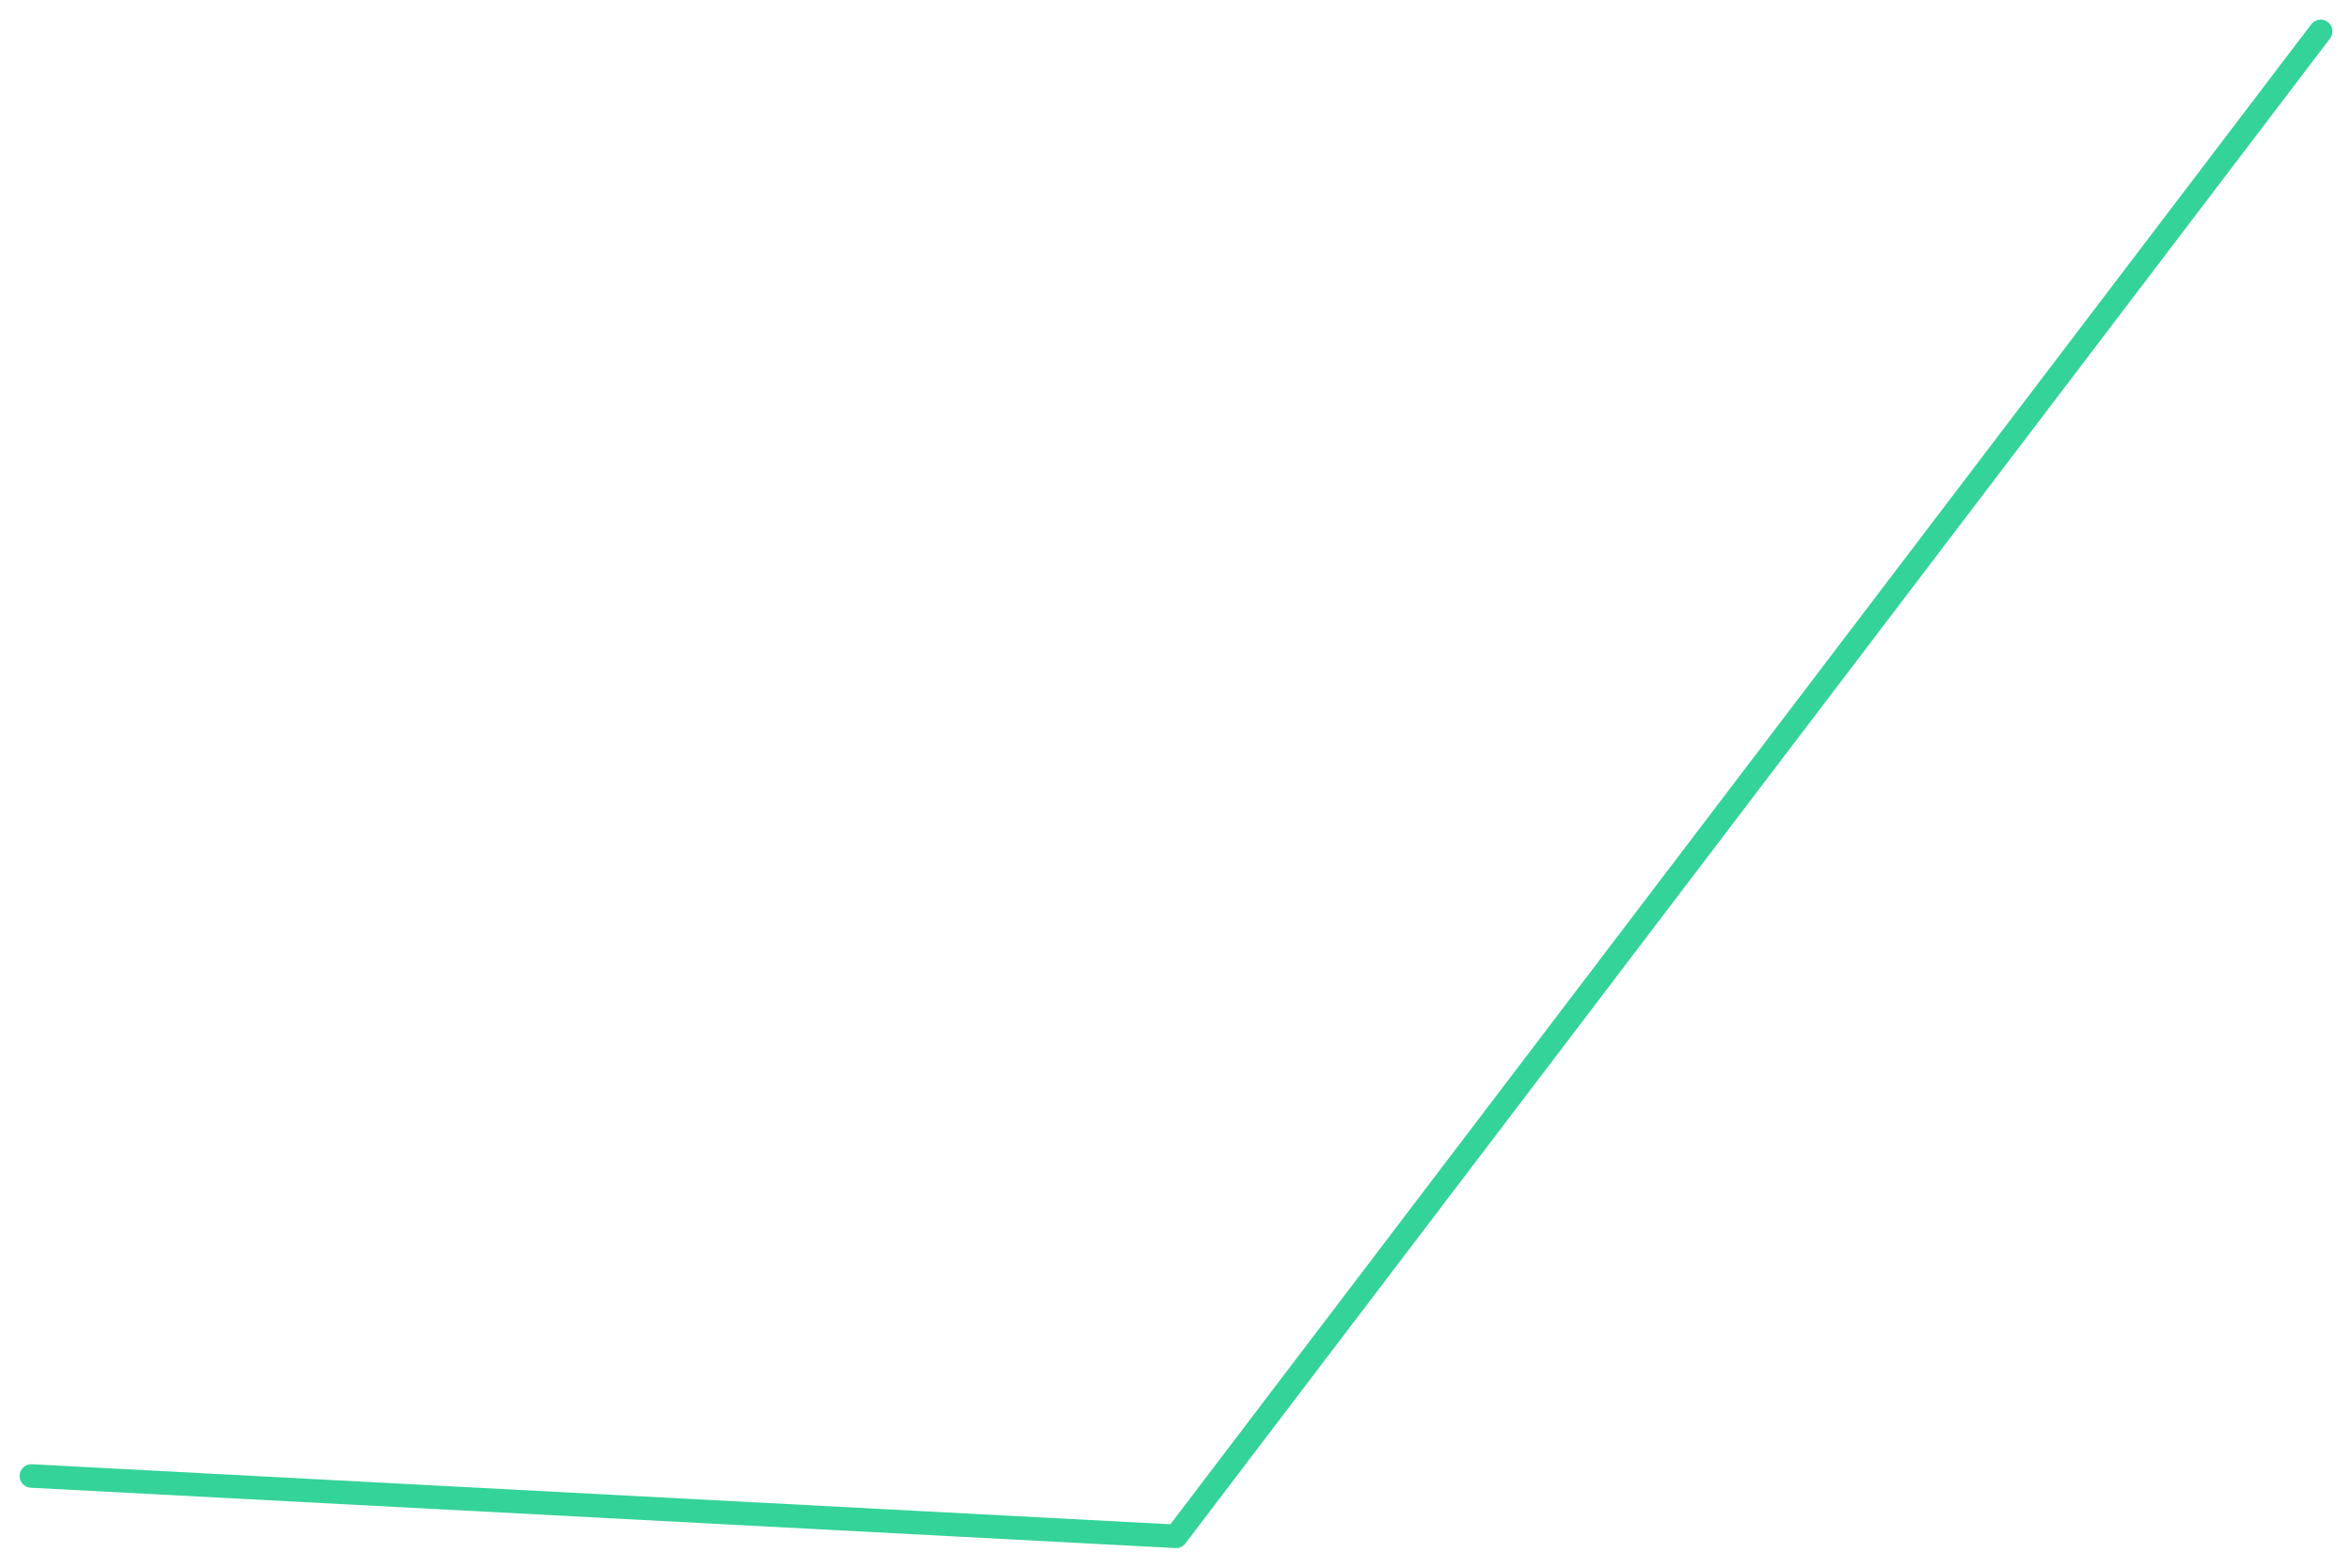
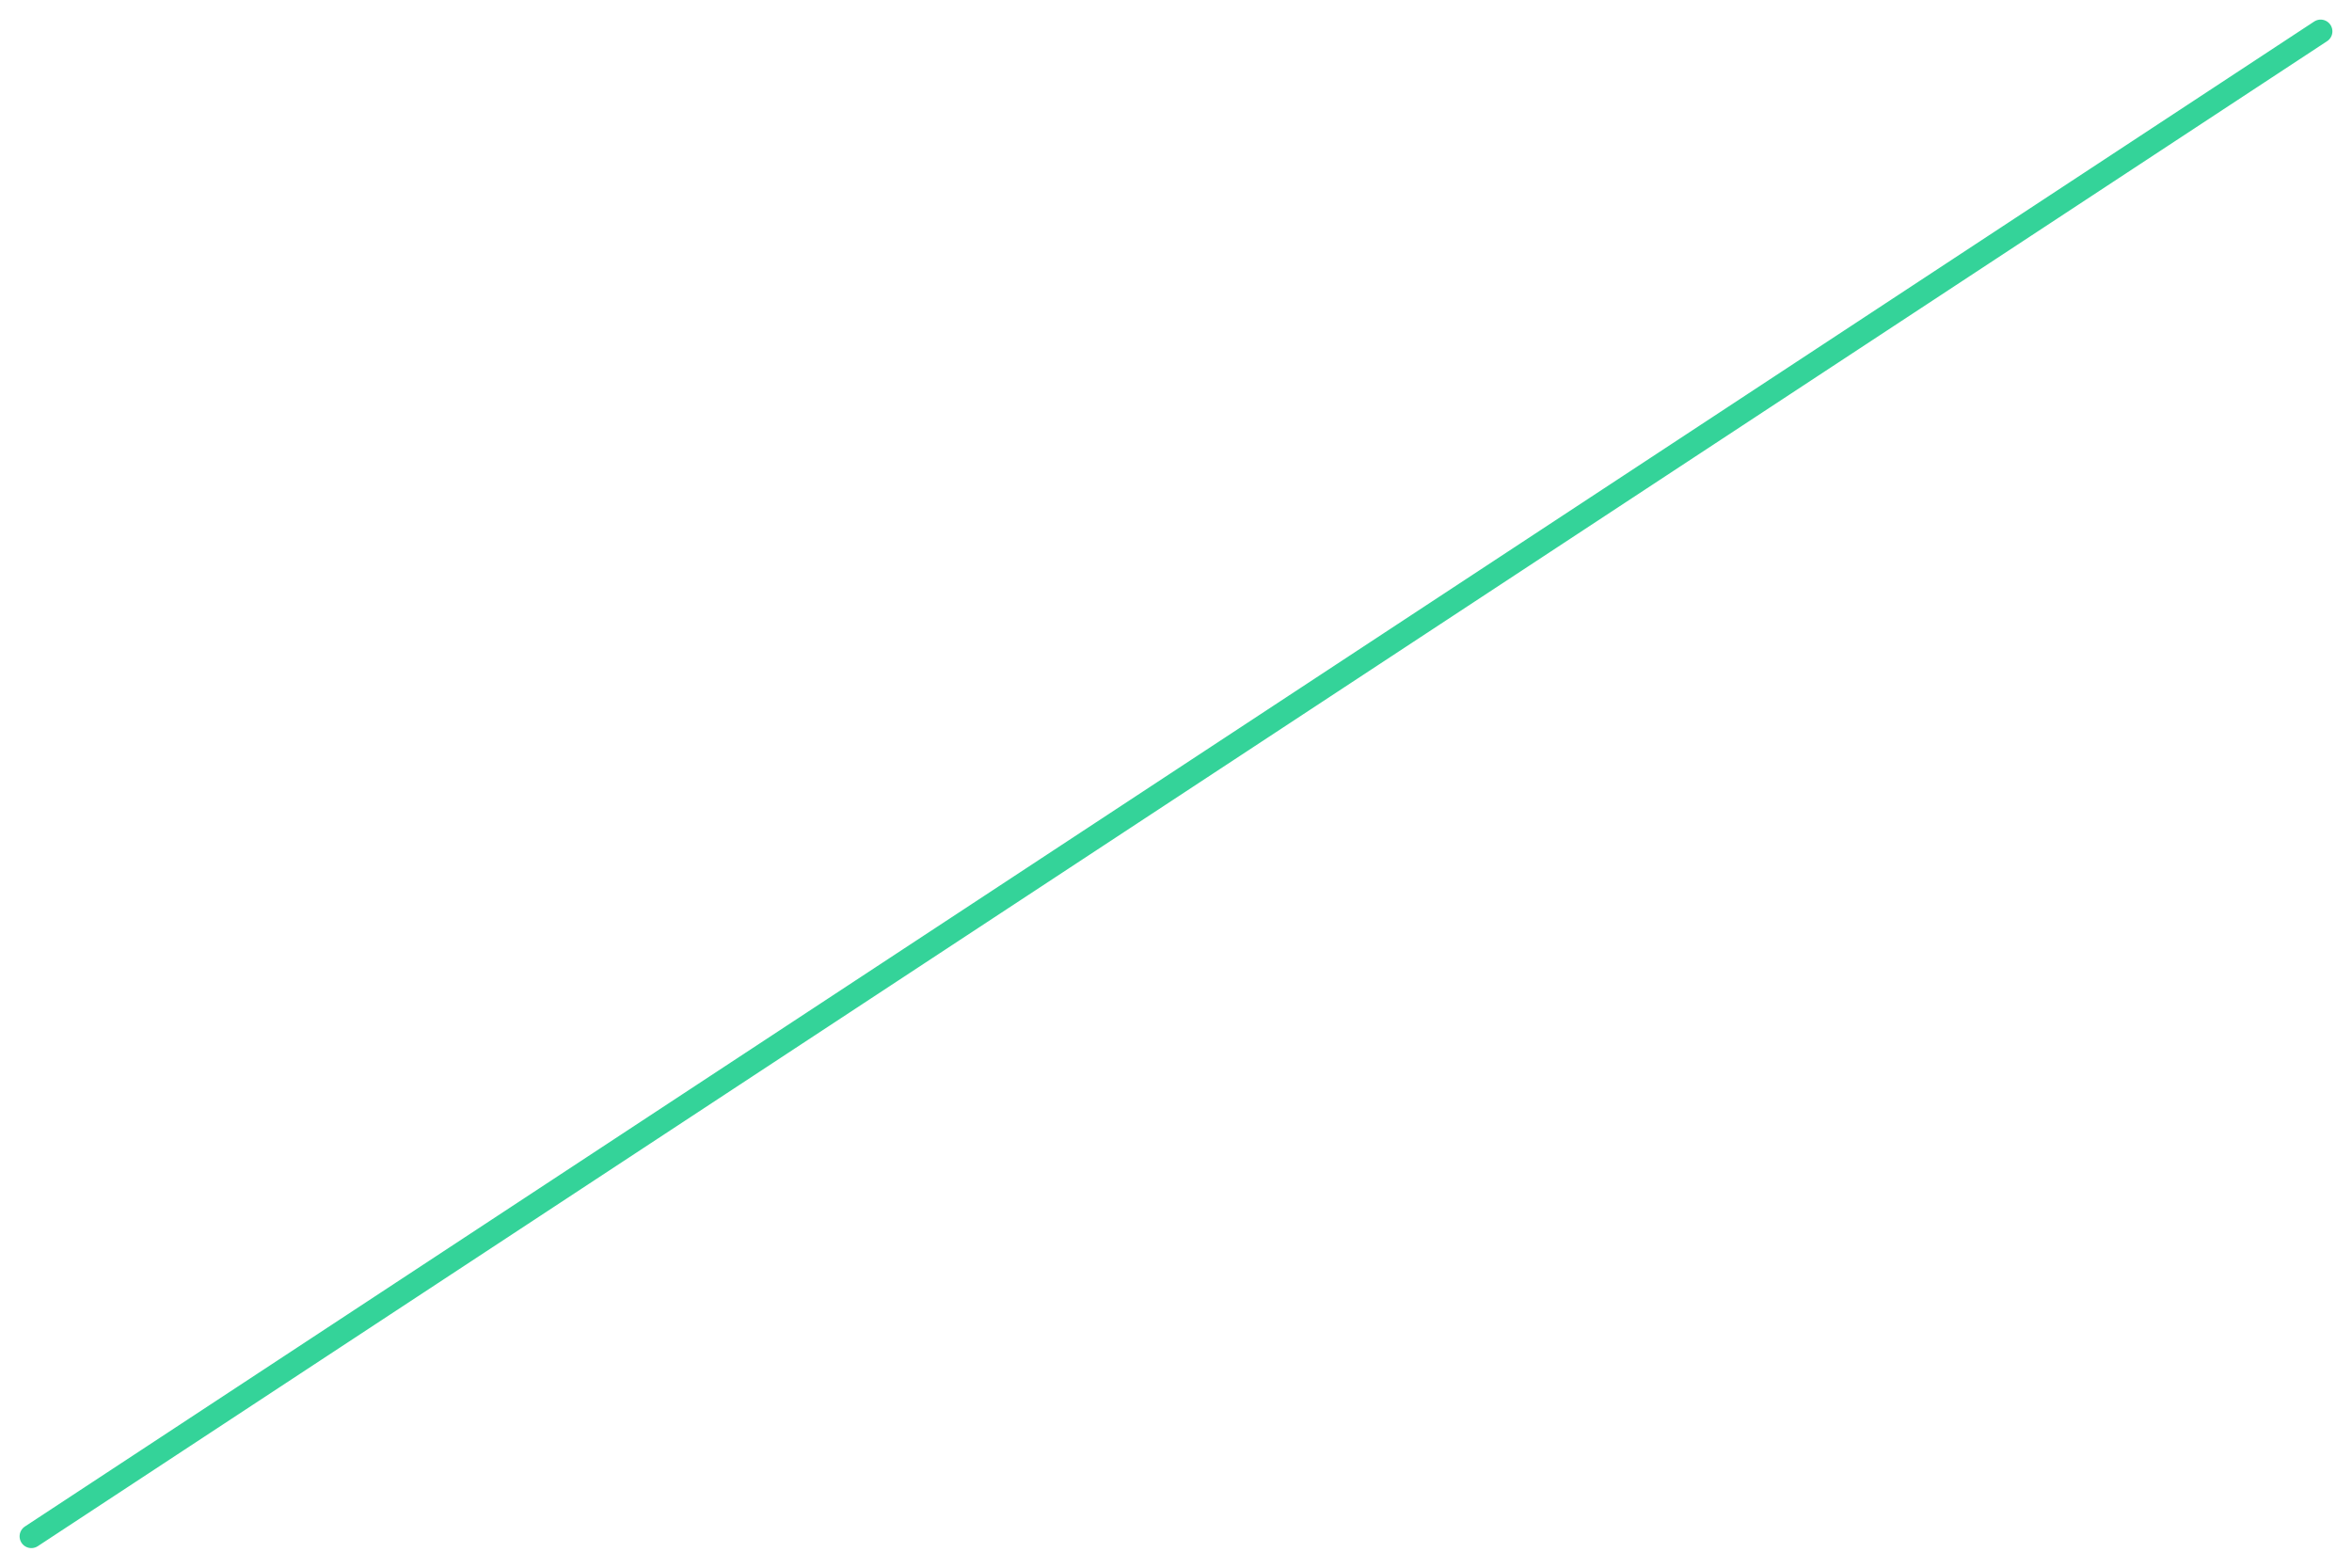
<svg xmlns="http://www.w3.org/2000/svg" viewBox="0 0 600 400" width="600" height="400">
-   <polyline fill="none" stroke="#34d399" stroke-width="6" stroke-linejoin="round" stroke-linecap="round" points="8.0,376.6 300.0,392.0 592.0,8.0" />
+   <polyline fill="none" stroke="#34d399" stroke-width="6" stroke-linejoin="round" stroke-linecap="round" points="8.0,392.0 592.0,8.0" />
</svg>
